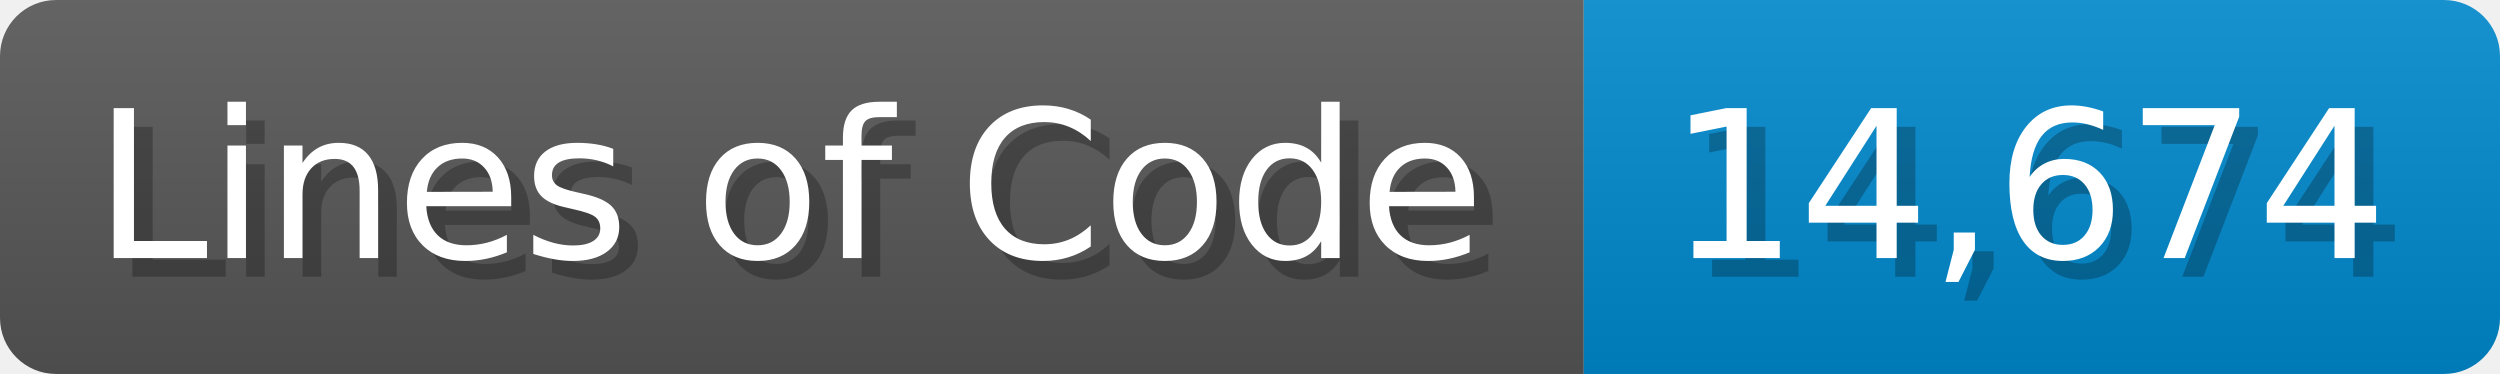
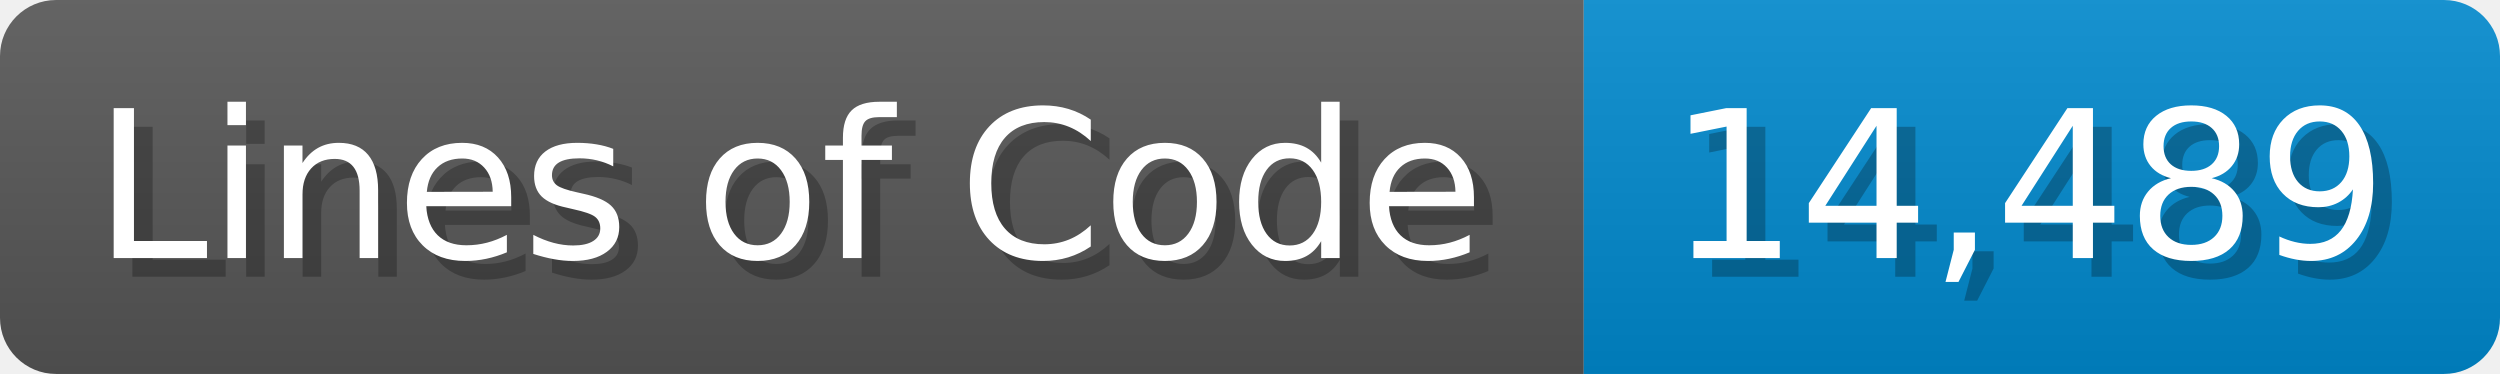
<svg xmlns="http://www.w3.org/2000/svg" width="133.7" height="20" viewBox="0 0 1337 200">
  <linearGradient id="a" x2="0" y2="100%">
    <stop offset="0" stop-opacity=".1" stop-color="#EEE" />
    <stop offset="1" stop-opacity=".1" />
  </linearGradient>
  <mask id="m">
    <rect width="1337" height="200" rx="30" fill="#FFF" />
  </mask>
  <g mask="url(#m)">
    <rect width="847" height="200" fill="#555" />
    <rect width="490" height="200" fill="#08C" x="847" />
    <rect width="1337" height="200" fill="url(#a)" />
  </g>
  <g fill="#fff" text-anchor="start" font-family="Verdana,DejaVu Sans,sans-serif" font-size="110">
    <text x="60" y="148" textLength="747" fill="#000" opacity="0.25">Lines of Code</text>
    <text x="50" y="138" textLength="747">Lines of Code</text>
-     <text x="902" y="148" textLength="390" fill="#000" opacity="0.25">14,674</text>
-     <text x="892" y="138" textLength="390">14,674</text>
+     <text x="902" y="148" textLength="390" fill="#000" opacity="0.25">14,489</text>
+     <text x="892" y="138" textLength="390">14,489</text>
  </g>
</svg>
